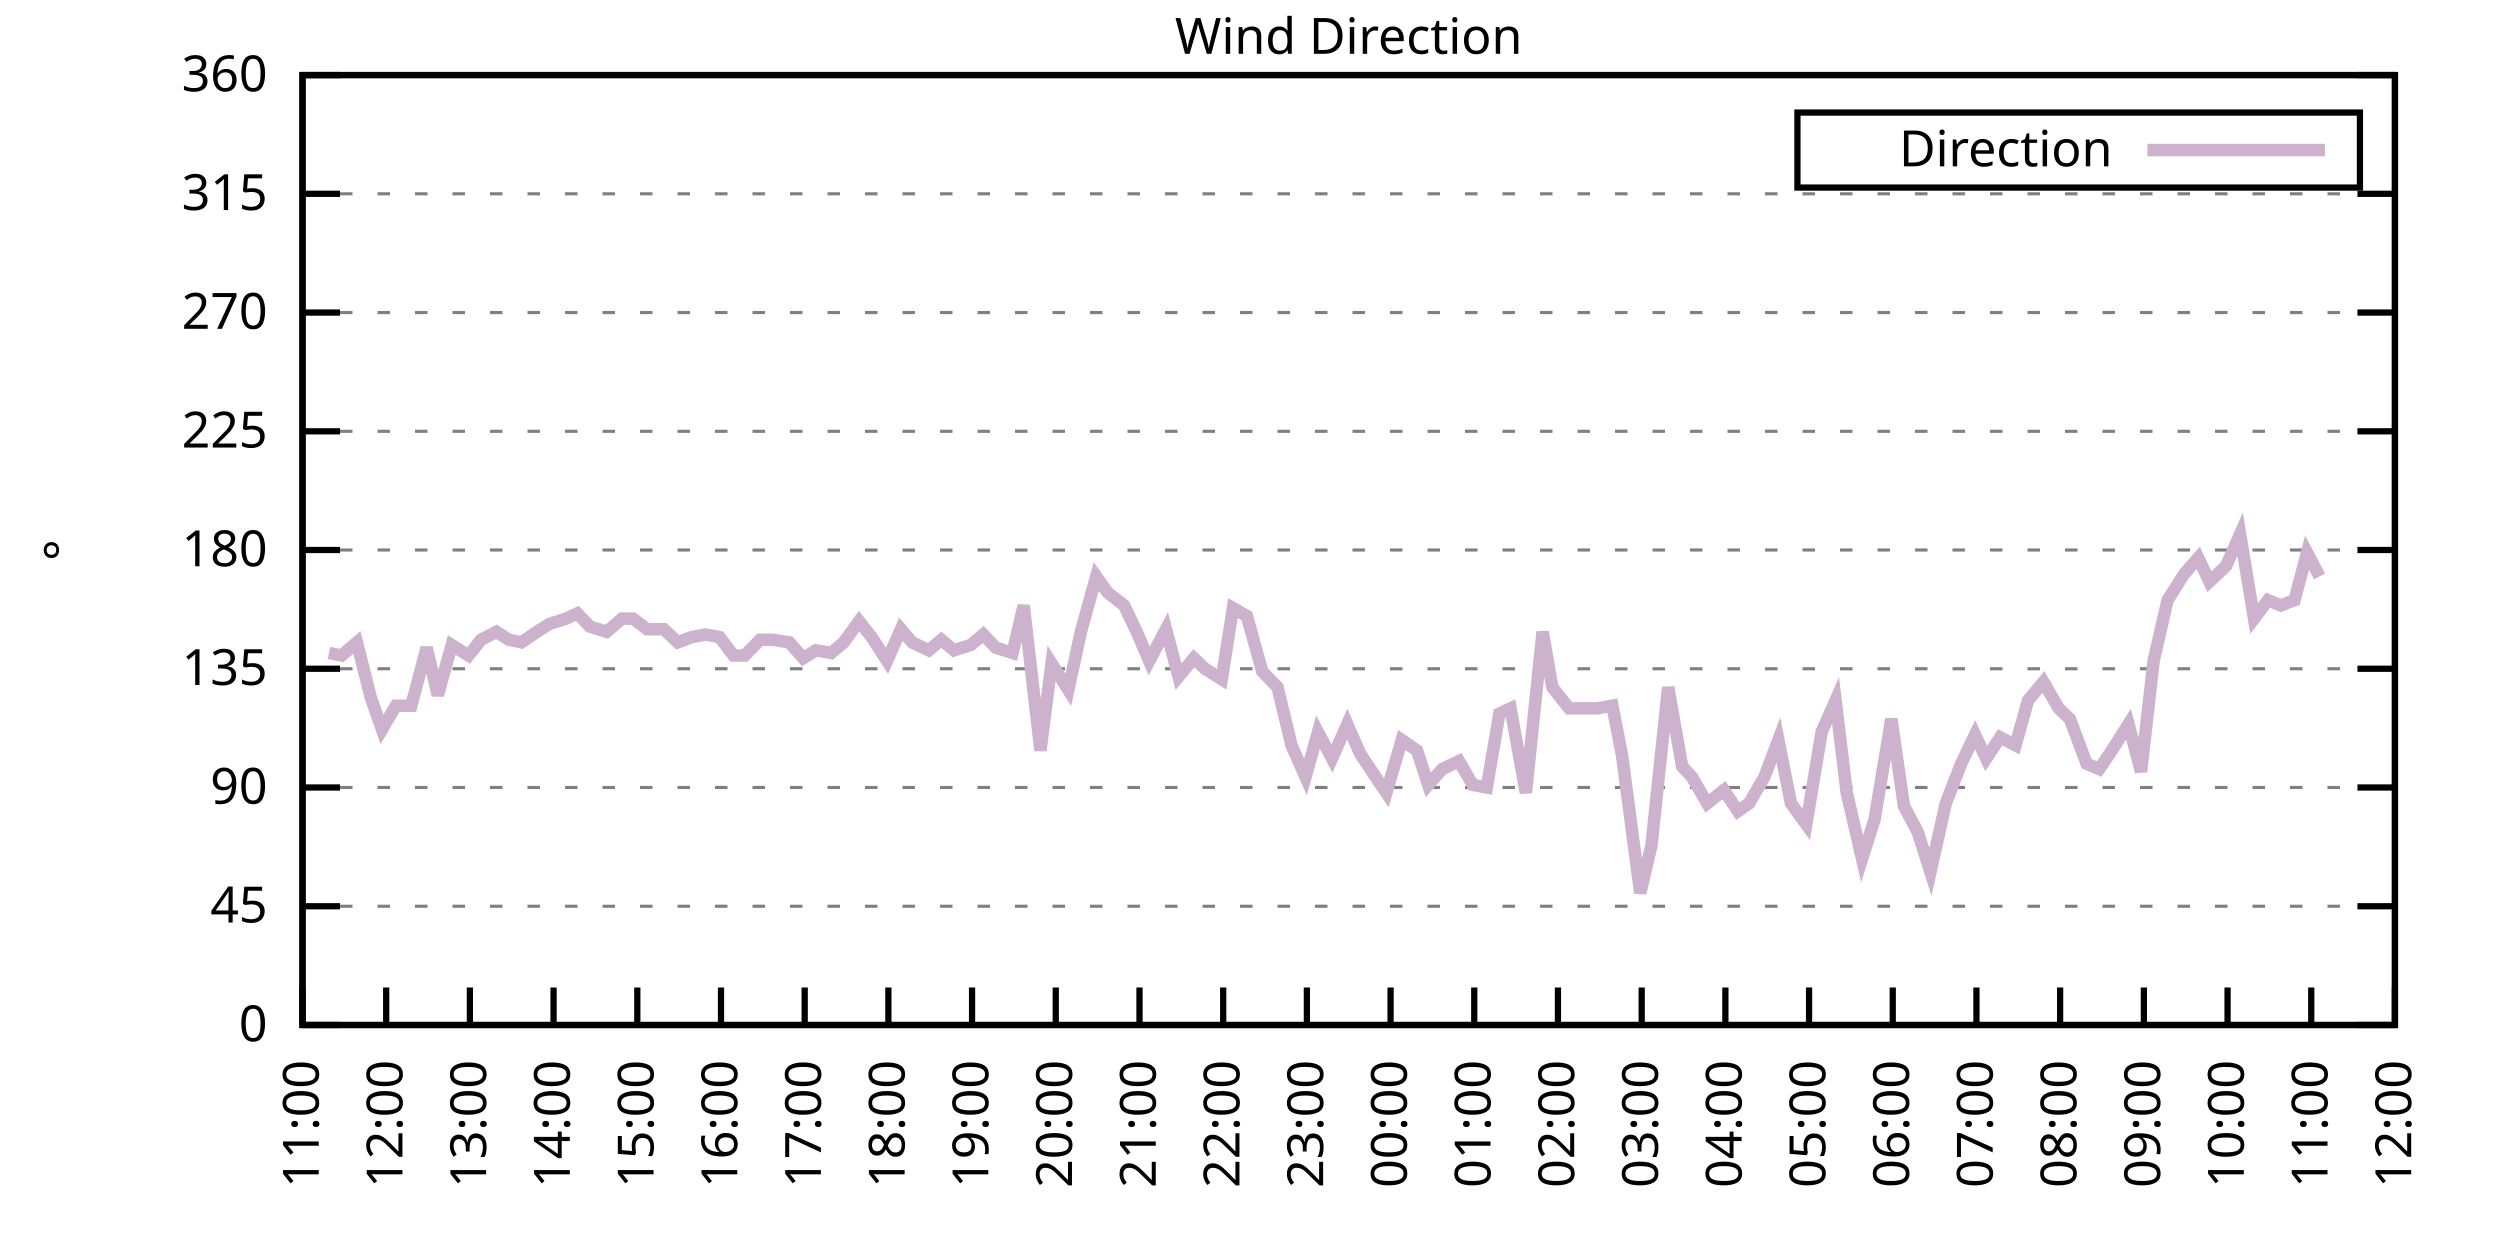
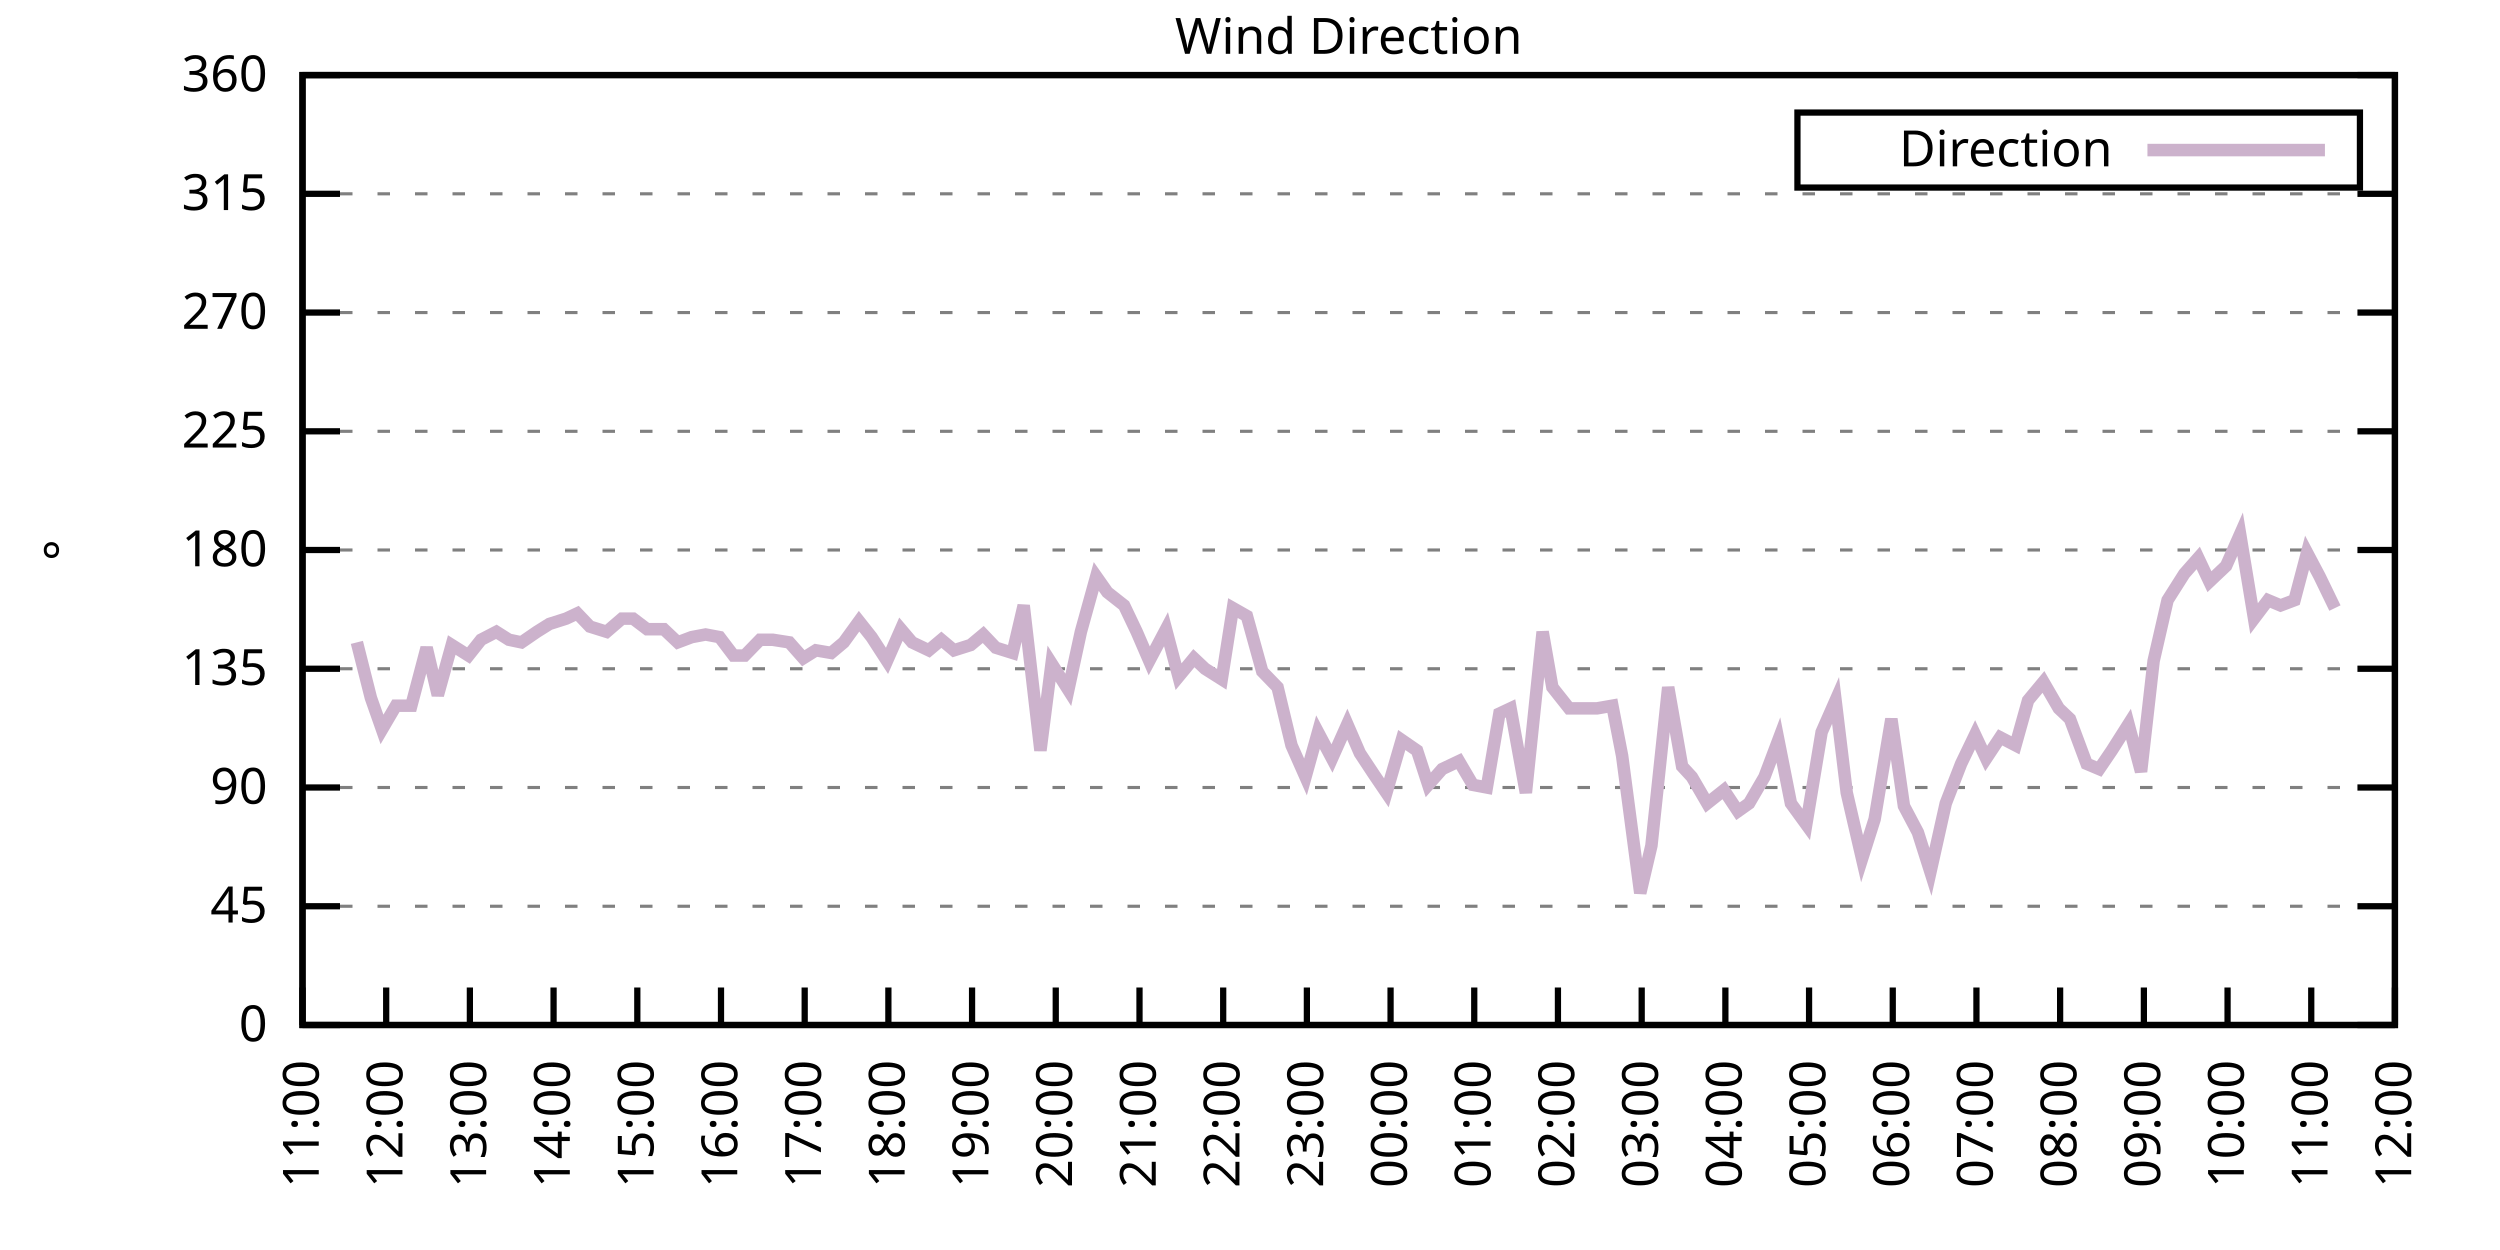
<svg xmlns="http://www.w3.org/2000/svg" xmlns:xlink="http://www.w3.org/1999/xlink" width="400" height="200" viewBox="0 0 400 200">
  <g id="gnuplot_canvas">
    <rect x="0" y="0" width="400" height="200" fill="none" />
    <defs>
      <circle id="gpDot" r="0.5" stroke-width="0.5" stroke="currentColor" />
      <path id="gpPt0" stroke-width="0.333" stroke="currentColor" d="M-1,0 h2 M0,-1 v2" />
      <path id="gpPt1" stroke-width="0.333" stroke="currentColor" d="M-1,-1 L1,1 M1,-1 L-1,1" />
      <path id="gpPt2" stroke-width="0.333" stroke="currentColor" d="M-1,0 L1,0 M0,-1 L0,1 M-1,-1 L1,1 M-1,1 L1,-1" />
      <rect id="gpPt3" stroke-width="0.333" stroke="currentColor" x="-1" y="-1" width="2" height="2" />
      <rect id="gpPt4" stroke-width="0.333" stroke="currentColor" fill="currentColor" x="-1" y="-1" width="2" height="2" />
      <circle id="gpPt5" stroke-width="0.333" stroke="currentColor" cx="0" cy="0" r="1" />
      <use xlink:href="#gpPt5" id="gpPt6" fill="currentColor" stroke="none" />
      <path id="gpPt7" stroke-width="0.333" stroke="currentColor" d="M0,-1.33 L-1.33,0.67 L1.33,0.67 z" />
      <use xlink:href="#gpPt7" id="gpPt8" fill="currentColor" stroke="none" />
      <use xlink:href="#gpPt7" id="gpPt9" stroke="currentColor" transform="rotate(180)" />
      <use xlink:href="#gpPt9" id="gpPt10" fill="currentColor" stroke="none" />
      <use xlink:href="#gpPt3" id="gpPt11" stroke="currentColor" transform="rotate(45)" />
      <use xlink:href="#gpPt11" id="gpPt12" fill="currentColor" stroke="none" />
      <path id="gpPt13" stroke-width="0.333" stroke="currentColor" d="M0,1.330 L1.265,0.411 L0.782,-1.067 L-0.782,-1.076 L-1.265,0.411 z" />
      <use xlink:href="#gpPt13" id="gpPt14" fill="currentColor" stroke="none" />
      <filter id="textbox" filterUnits="objectBoundingBox" x="0" y="0" height="1" width="1">
        <feFlood flood-color="white" flood-opacity="1" result="bgnd" />
        <feComposite in="SourceGraphic" in2="bgnd" operator="atop" />
      </filter>
      <filter id="greybox" filterUnits="objectBoundingBox" x="0" y="0" height="1" width="1">
        <feFlood flood-color="lightgrey" flood-opacity="1" result="grey" />
        <feComposite in="SourceGraphic" in2="grey" operator="atop" />
      </filter>
    </defs>
    <g fill="none" color="white" stroke="currentColor" stroke-width="1.00" stroke-linecap="butt" stroke-linejoin="miter">
</g>
    <g fill="none" color="black" stroke="currentColor" stroke-width="1.00" stroke-linecap="butt" stroke-linejoin="miter">
      <g stroke="none" shape-rendering="crispEdges">
        <polygon fill="rgb(255, 255, 255)" points="48.40,164.00 383.18,164.00 383.18,12.02 48.40,12.02 " />
      </g>
    </g>
    <g fill="none" color="black" stroke="currentColor" stroke-width="1.00" stroke-linecap="butt" stroke-linejoin="miter">
</g>
    <g fill="none" color="black" stroke="black" stroke-width="0.50" stroke-linecap="butt" stroke-linejoin="miter">
</g>
    <g fill="none" color="gray" stroke="currentColor" stroke-width="0.50" stroke-linecap="butt" stroke-linejoin="miter">
      <path stroke="gray" stroke-dasharray="2,4" class="gridline" d="M48.40,164.00 L383.19,164.00  " />
    </g>
    <g fill="none" color="gray" stroke="gray" stroke-width="1.00" stroke-linecap="butt" stroke-linejoin="miter">
</g>
    <g fill="none" color="black" stroke="currentColor" stroke-width="1.00" stroke-linecap="butt" stroke-linejoin="miter">
      <path stroke="black" d="M48.40,164.00 L54.40,164.00 M383.19,164.00 L377.19,164.00  " />
      <g transform="translate(42.80,166.60)" stroke="none" fill="black" font-family="Sans" font-size="8.00" text-anchor="end">
        <text>
          <tspan font-family="Sans"> 0</tspan>
        </text>
      </g>
    </g>
    <g fill="none" color="black" stroke="currentColor" stroke-width="1.00" stroke-linecap="butt" stroke-linejoin="miter">
</g>
    <g fill="none" color="black" stroke="black" stroke-width="0.50" stroke-linecap="butt" stroke-linejoin="miter">
</g>
    <g fill="none" color="gray" stroke="currentColor" stroke-width="0.50" stroke-linecap="butt" stroke-linejoin="miter">
      <path stroke="gray" stroke-dasharray="2,4" class="gridline" d="M48.40,145.00 L383.19,145.00  " />
    </g>
    <g fill="none" color="gray" stroke="gray" stroke-width="1.00" stroke-linecap="butt" stroke-linejoin="miter">
</g>
    <g fill="none" color="black" stroke="currentColor" stroke-width="1.00" stroke-linecap="butt" stroke-linejoin="miter">
      <path stroke="black" d="M48.40,145.00 L54.40,145.00 M383.19,145.00 L377.19,145.00  " />
      <g transform="translate(42.80,147.60)" stroke="none" fill="black" font-family="Sans" font-size="8.00" text-anchor="end">
        <text>
          <tspan font-family="Sans"> 45</tspan>
        </text>
      </g>
    </g>
    <g fill="none" color="black" stroke="currentColor" stroke-width="1.00" stroke-linecap="butt" stroke-linejoin="miter">
</g>
    <g fill="none" color="black" stroke="black" stroke-width="0.50" stroke-linecap="butt" stroke-linejoin="miter">
</g>
    <g fill="none" color="gray" stroke="currentColor" stroke-width="0.50" stroke-linecap="butt" stroke-linejoin="miter">
      <path stroke="gray" stroke-dasharray="2,4" class="gridline" d="M48.40,126.00 L383.19,126.00  " />
    </g>
    <g fill="none" color="gray" stroke="gray" stroke-width="1.00" stroke-linecap="butt" stroke-linejoin="miter">
</g>
    <g fill="none" color="black" stroke="currentColor" stroke-width="1.00" stroke-linecap="butt" stroke-linejoin="miter">
      <path stroke="black" d="M48.40,126.00 L54.40,126.00 M383.19,126.00 L377.19,126.00  " />
      <g transform="translate(42.80,128.60)" stroke="none" fill="black" font-family="Sans" font-size="8.00" text-anchor="end">
        <text>
          <tspan font-family="Sans"> 90</tspan>
        </text>
      </g>
    </g>
    <g fill="none" color="black" stroke="currentColor" stroke-width="1.00" stroke-linecap="butt" stroke-linejoin="miter">
</g>
    <g fill="none" color="black" stroke="black" stroke-width="0.50" stroke-linecap="butt" stroke-linejoin="miter">
</g>
    <g fill="none" color="gray" stroke="currentColor" stroke-width="0.50" stroke-linecap="butt" stroke-linejoin="miter">
      <path stroke="gray" stroke-dasharray="2,4" class="gridline" d="M48.40,107.00 L383.19,107.00  " />
    </g>
    <g fill="none" color="gray" stroke="gray" stroke-width="1.00" stroke-linecap="butt" stroke-linejoin="miter">
</g>
    <g fill="none" color="black" stroke="currentColor" stroke-width="1.00" stroke-linecap="butt" stroke-linejoin="miter">
      <path stroke="black" d="M48.40,107.00 L54.40,107.00 M383.19,107.00 L377.19,107.00  " />
      <g transform="translate(42.80,109.60)" stroke="none" fill="black" font-family="Sans" font-size="8.00" text-anchor="end">
        <text>
          <tspan font-family="Sans"> 135</tspan>
        </text>
      </g>
    </g>
    <g fill="none" color="black" stroke="currentColor" stroke-width="1.00" stroke-linecap="butt" stroke-linejoin="miter">
</g>
    <g fill="none" color="black" stroke="black" stroke-width="0.50" stroke-linecap="butt" stroke-linejoin="miter">
</g>
    <g fill="none" color="gray" stroke="currentColor" stroke-width="0.50" stroke-linecap="butt" stroke-linejoin="miter">
      <path stroke="gray" stroke-dasharray="2,4" class="gridline" d="M48.40,88.00 L383.19,88.00  " />
    </g>
    <g fill="none" color="gray" stroke="gray" stroke-width="1.00" stroke-linecap="butt" stroke-linejoin="miter">
</g>
    <g fill="none" color="black" stroke="currentColor" stroke-width="1.00" stroke-linecap="butt" stroke-linejoin="miter">
      <path stroke="black" d="M48.40,88.00 L54.40,88.00 M383.19,88.00 L377.19,88.00  " />
      <g transform="translate(42.80,90.60)" stroke="none" fill="black" font-family="Sans" font-size="8.00" text-anchor="end">
        <text>
          <tspan font-family="Sans"> 180</tspan>
        </text>
      </g>
    </g>
    <g fill="none" color="black" stroke="currentColor" stroke-width="1.00" stroke-linecap="butt" stroke-linejoin="miter">
</g>
    <g fill="none" color="black" stroke="black" stroke-width="0.50" stroke-linecap="butt" stroke-linejoin="miter">
</g>
    <g fill="none" color="gray" stroke="currentColor" stroke-width="0.50" stroke-linecap="butt" stroke-linejoin="miter">
      <path stroke="gray" stroke-dasharray="2,4" class="gridline" d="M48.40,69.01 L383.19,69.01  " />
    </g>
    <g fill="none" color="gray" stroke="gray" stroke-width="1.00" stroke-linecap="butt" stroke-linejoin="miter">
</g>
    <g fill="none" color="black" stroke="currentColor" stroke-width="1.00" stroke-linecap="butt" stroke-linejoin="miter">
      <path stroke="black" d="M48.40,69.01 L54.40,69.01 M383.19,69.01 L377.19,69.01  " />
      <g transform="translate(42.80,71.61)" stroke="none" fill="black" font-family="Sans" font-size="8.00" text-anchor="end">
        <text>
          <tspan font-family="Sans"> 225</tspan>
        </text>
      </g>
    </g>
    <g fill="none" color="black" stroke="currentColor" stroke-width="1.00" stroke-linecap="butt" stroke-linejoin="miter">
</g>
    <g fill="none" color="black" stroke="black" stroke-width="0.50" stroke-linecap="butt" stroke-linejoin="miter">
</g>
    <g fill="none" color="gray" stroke="currentColor" stroke-width="0.50" stroke-linecap="butt" stroke-linejoin="miter">
      <path stroke="gray" stroke-dasharray="2,4" class="gridline" d="M48.40,50.01 L383.19,50.01  " />
    </g>
    <g fill="none" color="gray" stroke="gray" stroke-width="1.00" stroke-linecap="butt" stroke-linejoin="miter">
</g>
    <g fill="none" color="black" stroke="currentColor" stroke-width="1.00" stroke-linecap="butt" stroke-linejoin="miter">
      <path stroke="black" d="M48.40,50.01 L54.40,50.01 M383.19,50.01 L377.19,50.01  " />
      <g transform="translate(42.80,52.61)" stroke="none" fill="black" font-family="Sans" font-size="8.00" text-anchor="end">
        <text>
          <tspan font-family="Sans"> 270</tspan>
        </text>
      </g>
    </g>
    <g fill="none" color="black" stroke="currentColor" stroke-width="1.00" stroke-linecap="butt" stroke-linejoin="miter">
</g>
    <g fill="none" color="black" stroke="black" stroke-width="0.50" stroke-linecap="butt" stroke-linejoin="miter">
</g>
    <g fill="none" color="gray" stroke="currentColor" stroke-width="0.50" stroke-linecap="butt" stroke-linejoin="miter">
      <path stroke="gray" stroke-dasharray="2,4" class="gridline" d="M48.40,31.01 L383.19,31.01  " />
    </g>
    <g fill="none" color="gray" stroke="gray" stroke-width="1.00" stroke-linecap="butt" stroke-linejoin="miter">
</g>
    <g fill="none" color="black" stroke="currentColor" stroke-width="1.00" stroke-linecap="butt" stroke-linejoin="miter">
      <path stroke="black" d="M48.40,31.01 L54.40,31.01 M383.19,31.01 L377.19,31.01  " />
      <g transform="translate(42.80,33.61)" stroke="none" fill="black" font-family="Sans" font-size="8.00" text-anchor="end">
        <text>
          <tspan font-family="Sans"> 315</tspan>
        </text>
      </g>
    </g>
    <g fill="none" color="black" stroke="currentColor" stroke-width="1.00" stroke-linecap="butt" stroke-linejoin="miter">
</g>
    <g fill="none" color="black" stroke="black" stroke-width="0.50" stroke-linecap="butt" stroke-linejoin="miter">
</g>
    <g fill="none" color="gray" stroke="currentColor" stroke-width="0.50" stroke-linecap="butt" stroke-linejoin="miter">
      <path stroke="gray" stroke-dasharray="2,4" class="gridline" d="M48.40,12.01 L383.19,12.01  " />
    </g>
    <g fill="none" color="gray" stroke="gray" stroke-width="1.00" stroke-linecap="butt" stroke-linejoin="miter">
</g>
    <g fill="none" color="black" stroke="currentColor" stroke-width="1.00" stroke-linecap="butt" stroke-linejoin="miter">
      <path stroke="black" d="M48.40,12.01 L54.40,12.01 M383.19,12.01 L377.19,12.01  " />
      <g transform="translate(42.80,14.61)" stroke="none" fill="black" font-family="Sans" font-size="8.00" text-anchor="end">
        <text>
          <tspan font-family="Sans"> 360</tspan>
        </text>
      </g>
    </g>
    <g fill="none" color="black" stroke="currentColor" stroke-width="1.00" stroke-linecap="butt" stroke-linejoin="miter">
      <path stroke="black" d="M48.40,164.00 L48.40,158.00  " />
      <g transform="translate(51.00,169.60) rotate(270.00)" stroke="none" fill="black" font-family="Sans" font-size="8.00" text-anchor="end">
        <text>
          <tspan font-family="Sans">11:00</tspan>
        </text>
      </g>
    </g>
    <g fill="none" color="black" stroke="currentColor" stroke-width="1.00" stroke-linecap="butt" stroke-linejoin="miter">
      <path stroke="black" d="M61.79,164.00 L61.79,158.00  " />
      <g transform="translate(64.39,169.60) rotate(270.00)" stroke="none" fill="black" font-family="Sans" font-size="8.00" text-anchor="end">
        <text>
          <tspan font-family="Sans">12:00</tspan>
        </text>
      </g>
    </g>
    <g fill="none" color="black" stroke="currentColor" stroke-width="1.00" stroke-linecap="butt" stroke-linejoin="miter">
      <path stroke="black" d="M75.18,164.00 L75.18,158.00  " />
      <g transform="translate(77.78,169.60) rotate(270.00)" stroke="none" fill="black" font-family="Sans" font-size="8.00" text-anchor="end">
        <text>
          <tspan font-family="Sans">13:00</tspan>
        </text>
      </g>
    </g>
    <g fill="none" color="black" stroke="currentColor" stroke-width="1.00" stroke-linecap="butt" stroke-linejoin="miter">
      <path stroke="black" d="M88.57,164.00 L88.57,158.00  " />
      <g transform="translate(91.17,169.60) rotate(270.00)" stroke="none" fill="black" font-family="Sans" font-size="8.00" text-anchor="end">
        <text>
          <tspan font-family="Sans">14:00</tspan>
        </text>
      </g>
    </g>
    <g fill="none" color="black" stroke="currentColor" stroke-width="1.00" stroke-linecap="butt" stroke-linejoin="miter">
      <path stroke="black" d="M101.97,164.00 L101.97,158.00  " />
      <g transform="translate(104.57,169.60) rotate(270.00)" stroke="none" fill="black" font-family="Sans" font-size="8.00" text-anchor="end">
        <text>
          <tspan font-family="Sans">15:00</tspan>
        </text>
      </g>
    </g>
    <g fill="none" color="black" stroke="currentColor" stroke-width="1.00" stroke-linecap="butt" stroke-linejoin="miter">
      <path stroke="black" d="M115.36,164.00 L115.36,158.00  " />
      <g transform="translate(117.96,169.60) rotate(270.00)" stroke="none" fill="black" font-family="Sans" font-size="8.00" text-anchor="end">
        <text>
          <tspan font-family="Sans">16:00</tspan>
        </text>
      </g>
    </g>
    <g fill="none" color="black" stroke="currentColor" stroke-width="1.00" stroke-linecap="butt" stroke-linejoin="miter">
      <path stroke="black" d="M128.75,164.00 L128.75,158.00  " />
      <g transform="translate(131.35,169.60) rotate(270.00)" stroke="none" fill="black" font-family="Sans" font-size="8.00" text-anchor="end">
        <text>
          <tspan font-family="Sans">17:00</tspan>
        </text>
      </g>
    </g>
    <g fill="none" color="black" stroke="currentColor" stroke-width="1.00" stroke-linecap="butt" stroke-linejoin="miter">
      <path stroke="black" d="M142.14,164.00 L142.14,158.00  " />
      <g transform="translate(144.74,169.60) rotate(270.00)" stroke="none" fill="black" font-family="Sans" font-size="8.00" text-anchor="end">
        <text>
          <tspan font-family="Sans">18:00</tspan>
        </text>
      </g>
    </g>
    <g fill="none" color="black" stroke="currentColor" stroke-width="1.00" stroke-linecap="butt" stroke-linejoin="miter">
      <path stroke="black" d="M155.53,164.00 L155.53,158.00  " />
      <g transform="translate(158.13,169.60) rotate(270.00)" stroke="none" fill="black" font-family="Sans" font-size="8.00" text-anchor="end">
        <text>
          <tspan font-family="Sans">19:00</tspan>
        </text>
      </g>
    </g>
    <g fill="none" color="black" stroke="currentColor" stroke-width="1.00" stroke-linecap="butt" stroke-linejoin="miter">
      <path stroke="black" d="M168.92,164.00 L168.92,158.00  " />
      <g transform="translate(171.52,169.60) rotate(270.00)" stroke="none" fill="black" font-family="Sans" font-size="8.00" text-anchor="end">
        <text>
          <tspan font-family="Sans">20:00</tspan>
        </text>
      </g>
    </g>
    <g fill="none" color="black" stroke="currentColor" stroke-width="1.00" stroke-linecap="butt" stroke-linejoin="miter">
      <path stroke="black" d="M182.32,164.00 L182.32,158.00  " />
      <g transform="translate(184.92,169.60) rotate(270.00)" stroke="none" fill="black" font-family="Sans" font-size="8.00" text-anchor="end">
        <text>
          <tspan font-family="Sans">21:00</tspan>
        </text>
      </g>
    </g>
    <g fill="none" color="black" stroke="currentColor" stroke-width="1.00" stroke-linecap="butt" stroke-linejoin="miter">
      <path stroke="black" d="M195.71,164.00 L195.71,158.00  " />
      <g transform="translate(198.31,169.60) rotate(270.00)" stroke="none" fill="black" font-family="Sans" font-size="8.00" text-anchor="end">
        <text>
          <tspan font-family="Sans">22:00</tspan>
        </text>
      </g>
    </g>
    <g fill="none" color="black" stroke="currentColor" stroke-width="1.00" stroke-linecap="butt" stroke-linejoin="miter">
      <path stroke="black" d="M209.10,164.00 L209.10,158.00  " />
      <g transform="translate(211.70,169.60) rotate(270.00)" stroke="none" fill="black" font-family="Sans" font-size="8.00" text-anchor="end">
        <text>
          <tspan font-family="Sans">23:00</tspan>
        </text>
      </g>
    </g>
    <g fill="none" color="black" stroke="currentColor" stroke-width="1.00" stroke-linecap="butt" stroke-linejoin="miter">
      <path stroke="black" d="M222.49,164.00 L222.49,158.00  " />
      <g transform="translate(225.09,169.60) rotate(270.00)" stroke="none" fill="black" font-family="Sans" font-size="8.00" text-anchor="end">
        <text>
          <tspan font-family="Sans">00:00</tspan>
        </text>
      </g>
    </g>
    <g fill="none" color="black" stroke="currentColor" stroke-width="1.00" stroke-linecap="butt" stroke-linejoin="miter">
      <path stroke="black" d="M235.88,164.00 L235.88,158.00  " />
      <g transform="translate(238.48,169.60) rotate(270.00)" stroke="none" fill="black" font-family="Sans" font-size="8.00" text-anchor="end">
        <text>
          <tspan font-family="Sans">01:00</tspan>
        </text>
      </g>
    </g>
    <g fill="none" color="black" stroke="currentColor" stroke-width="1.00" stroke-linecap="butt" stroke-linejoin="miter">
      <path stroke="black" d="M249.27,164.00 L249.27,158.00  " />
      <g transform="translate(251.87,169.60) rotate(270.00)" stroke="none" fill="black" font-family="Sans" font-size="8.00" text-anchor="end">
        <text>
          <tspan font-family="Sans">02:00</tspan>
        </text>
      </g>
    </g>
    <g fill="none" color="black" stroke="currentColor" stroke-width="1.00" stroke-linecap="butt" stroke-linejoin="miter">
      <path stroke="black" d="M262.67,164.00 L262.67,158.00  " />
      <g transform="translate(265.27,169.60) rotate(270.00)" stroke="none" fill="black" font-family="Sans" font-size="8.00" text-anchor="end">
        <text>
          <tspan font-family="Sans">03:00</tspan>
        </text>
      </g>
    </g>
    <g fill="none" color="black" stroke="currentColor" stroke-width="1.00" stroke-linecap="butt" stroke-linejoin="miter">
      <path stroke="black" d="M276.06,164.00 L276.06,158.00  " />
      <g transform="translate(278.66,169.60) rotate(270.00)" stroke="none" fill="black" font-family="Sans" font-size="8.00" text-anchor="end">
        <text>
          <tspan font-family="Sans">04:00</tspan>
        </text>
      </g>
    </g>
    <g fill="none" color="black" stroke="currentColor" stroke-width="1.00" stroke-linecap="butt" stroke-linejoin="miter">
      <path stroke="black" d="M289.45,164.00 L289.45,158.00  " />
      <g transform="translate(292.05,169.60) rotate(270.00)" stroke="none" fill="black" font-family="Sans" font-size="8.00" text-anchor="end">
        <text>
          <tspan font-family="Sans">05:00</tspan>
        </text>
      </g>
    </g>
    <g fill="none" color="black" stroke="currentColor" stroke-width="1.00" stroke-linecap="butt" stroke-linejoin="miter">
      <path stroke="black" d="M302.84,164.00 L302.84,158.00  " />
      <g transform="translate(305.44,169.60) rotate(270.00)" stroke="none" fill="black" font-family="Sans" font-size="8.00" text-anchor="end">
        <text>
          <tspan font-family="Sans">06:00</tspan>
        </text>
      </g>
    </g>
    <g fill="none" color="black" stroke="currentColor" stroke-width="1.00" stroke-linecap="butt" stroke-linejoin="miter">
      <path stroke="black" d="M316.23,164.00 L316.23,158.00  " />
      <g transform="translate(318.83,169.60) rotate(270.00)" stroke="none" fill="black" font-family="Sans" font-size="8.00" text-anchor="end">
        <text>
          <tspan font-family="Sans">07:00</tspan>
        </text>
      </g>
    </g>
    <g fill="none" color="black" stroke="currentColor" stroke-width="1.00" stroke-linecap="butt" stroke-linejoin="miter">
      <path stroke="black" d="M329.62,164.00 L329.62,158.00  " />
      <g transform="translate(332.22,169.60) rotate(270.00)" stroke="none" fill="black" font-family="Sans" font-size="8.00" text-anchor="end">
        <text>
          <tspan font-family="Sans">08:00</tspan>
        </text>
      </g>
    </g>
    <g fill="none" color="black" stroke="currentColor" stroke-width="1.00" stroke-linecap="butt" stroke-linejoin="miter">
      <path stroke="black" d="M343.02,164.00 L343.02,158.00  " />
      <g transform="translate(345.62,169.60) rotate(270.00)" stroke="none" fill="black" font-family="Sans" font-size="8.00" text-anchor="end">
        <text>
          <tspan font-family="Sans">09:00</tspan>
        </text>
      </g>
    </g>
    <g fill="none" color="black" stroke="currentColor" stroke-width="1.00" stroke-linecap="butt" stroke-linejoin="miter">
      <path stroke="black" d="M356.41,164.00 L356.41,158.00  " />
      <g transform="translate(359.01,169.60) rotate(270.00)" stroke="none" fill="black" font-family="Sans" font-size="8.00" text-anchor="end">
        <text>
          <tspan font-family="Sans">10:00</tspan>
        </text>
      </g>
    </g>
    <g fill="none" color="black" stroke="currentColor" stroke-width="1.00" stroke-linecap="butt" stroke-linejoin="miter">
      <path stroke="black" d="M369.80,164.00 L369.80,158.00  " />
      <g transform="translate(372.40,169.60) rotate(270.00)" stroke="none" fill="black" font-family="Sans" font-size="8.00" text-anchor="end">
        <text>
          <tspan font-family="Sans">11:00</tspan>
        </text>
      </g>
    </g>
    <g fill="none" color="black" stroke="currentColor" stroke-width="1.00" stroke-linecap="butt" stroke-linejoin="miter">
      <path stroke="black" d="M383.19,164.00 L383.19,158.00  " />
      <g transform="translate(385.79,169.60) rotate(270.00)" stroke="none" fill="black" font-family="Sans" font-size="8.00" text-anchor="end">
        <text>
          <tspan font-family="Sans">12:00</tspan>
        </text>
      </g>
    </g>
    <g fill="none" color="black" stroke="currentColor" stroke-width="1.00" stroke-linecap="butt" stroke-linejoin="miter">
</g>
    <g fill="none" color="black" stroke="currentColor" stroke-width="1.00" stroke-linecap="butt" stroke-linejoin="miter">
      <path stroke="black" d="M48.40,12.01 L48.40,164.00 L383.19,164.00 L383.19,12.01 L48.40,12.01 Z  " />
    </g>
    <g fill="none" color="black" stroke="currentColor" stroke-width="1.00" stroke-linecap="butt" stroke-linejoin="miter">
</g>
    <g fill="none" color="black" stroke="currentColor" stroke-width="1.00" stroke-linecap="butt" stroke-linejoin="miter">
      <path stroke="black" d="M287.59,30.01 L287.59,18.01 L377.59,18.01 L377.59,30.01 L287.59,30.01 Z  " />
    </g>
    <g id="Wind_direction_plot_1">
      <g fill="none" color="white" stroke="black" stroke-width="2.00" stroke-linecap="butt" stroke-linejoin="miter">
</g>
      <g fill="none" color="black" stroke="currentColor" stroke-width="2.00" stroke-linecap="butt" stroke-linejoin="miter">
        <g transform="translate(337.99,26.61)" stroke="none" fill="black" font-family="Sans" font-size="8.00" text-anchor="end">
          <text>
            <tspan font-family="Sans">Direction</tspan>
          </text>
        </g>
      </g>
      <g fill="none" color="black" stroke="currentColor" stroke-width="2.00" stroke-linecap="butt" stroke-linejoin="miter">
-         <path stroke="rgb(204, 178, 204)" d="M343.59,24.01 L371.99,24.01 M52.64,104.47 L54.65,104.89 L57.10,102.78 L59.34,111.65 L61.12,116.71 L63.35,112.91   L65.81,112.91 L68.26,103.63 L70.05,111.23 L72.28,103.20 L74.96,104.89 L76.97,102.36 L79.42,101.09 L81.43,102.36   L83.44,102.78 L85.90,101.09 L87.91,99.83 L90.58,98.98 L92.37,98.14 L94.38,100.25 L97.06,101.09 L99.51,98.98   L101.30,98.98 L103.53,100.67 L106.21,100.67 L108.44,102.78 L110.67,101.94 L112.90,101.52 L115.13,101.94 L117.37,104.89   L119.15,104.89 L121.61,102.36 L123.62,102.36 L126.29,102.78 L128.53,105.31 L130.54,104.05 L132.99,104.47 L135.00,102.78   L137.45,99.40 L139.46,101.94 L141.92,105.74 L144.15,100.67 L145.94,102.78 L148.61,104.05 L150.62,102.36 L152.63,104.05   L155.31,103.20 L157.32,101.52 L159.33,103.63 L162.01,104.47 L163.79,96.87 L166.47,120.09 L168.25,106.16 L170.93,110.38   L172.94,101.09 L175.40,92.23 L177.18,94.76 L179.86,96.87 L181.87,101.09 L183.88,105.74 L186.56,100.67 L188.57,108.27   L191.02,105.31 L192.81,107.00 L195.48,108.69 L197.27,97.29 L199.50,98.56 L201.96,107.43 L204.41,109.96 L206.64,119.25   L208.88,124.31 L210.88,117.14 L213.12,121.36 L215.57,115.87 L217.58,120.51 L219.81,123.89 L221.82,126.85 L224.28,118.40   L226.73,120.09 L228.52,125.58 L230.75,123.05 L233.43,121.78 L235.66,125.58 L237.89,126.00 L239.90,114.18 L241.69,113.34   L244.14,126.85 L246.82,101.09 L248.38,109.96 L251.06,113.34 L253.51,113.34 L255.52,113.34 L257.98,112.91 L259.54,120.94   L262.44,142.89 L264.23,135.29 L266.91,109.96 L269.14,122.62 L270.70,124.31 L273.16,128.54 L275.83,126.42 L278.07,129.80   L279.85,128.54 L282.31,124.31 L284.54,118.40 L286.55,128.54 L289.00,131.91 L291.46,117.14 L293.69,112.07 L295.48,126.85   L297.93,137.40 L299.94,131.07 L302.62,115.03 L304.63,128.96 L306.86,133.18 L308.87,139.51 L311.32,128.54 L313.78,122.20   L316.01,117.56 L317.79,121.36 L320.03,117.98 L322.48,119.25 L324.49,112.07 L326.95,109.11 L329.40,113.34 L331.19,115.03   L333.86,122.20 L335.87,123.05 L337.88,120.09 L340.56,115.87 L342.57,123.47 L344.58,105.74 L346.81,96.03 L349.49,91.80   L351.72,89.27 L353.51,93.07 L356.18,90.54 L358.42,85.47 L360.65,98.98 L362.88,96.03 L364.89,96.87 L367.12,96.03   L369.13,88.43 L371.14,92.23  " />
+         <path stroke="rgb(204, 178, 204)" d="M343.59,24.01 L371.99,24.01 M57.10,102.78 L59.34,111.65 L61.12,116.71 L63.35,112.91 L65.81,112.91 L68.26,103.63   L70.05,111.23 L72.28,103.20 L74.96,104.89 L76.97,102.36 L79.42,101.09 L81.43,102.36 L83.44,102.78 L85.90,101.09   L87.91,99.83 L90.58,98.98 L92.37,98.14 L94.38,100.25 L97.06,101.09 L99.51,98.98 L101.30,98.98 L103.53,100.67   L106.21,100.67 L108.44,102.78 L110.67,101.94 L112.90,101.52 L115.13,101.94 L117.37,104.89 L119.15,104.89 L121.61,102.36   L123.62,102.36 L126.29,102.78 L128.53,105.31 L130.54,104.05 L132.99,104.47 L135.00,102.78 L137.45,99.40 L139.46,101.94   L141.92,105.74 L144.15,100.67 L145.94,102.78 L148.61,104.05 L150.62,102.36 L152.63,104.05 L155.31,103.20 L157.32,101.52   L159.33,103.63 L162.01,104.47 L163.79,96.87 L166.47,120.09 L168.25,106.16 L170.93,110.38 L172.94,101.09 L175.40,92.23   L177.18,94.76 L179.86,96.87 L181.87,101.09 L183.88,105.74 L186.56,100.67 L188.57,108.27 L191.02,105.31 L192.81,107.00   L195.48,108.69 L197.27,97.29 L199.50,98.56 L201.96,107.43 L204.41,109.96 L206.64,119.25 L208.88,124.31 L210.88,117.14   L213.12,121.36 L215.57,115.87 L217.58,120.51 L219.81,123.89 L221.82,126.85 L224.28,118.40 L226.73,120.09 L228.52,125.58   L230.75,123.05 L233.43,121.78 L235.66,125.58 L237.89,126.00 L239.90,114.18 L241.69,113.34 L244.14,126.85 L246.82,101.09   L248.38,109.96 L251.06,113.34 L253.51,113.34 L255.52,113.34 L257.98,112.91 L259.54,120.94 L262.44,142.89 L264.23,135.29   L266.91,109.96 L269.14,122.62 L270.70,124.31 L273.16,128.54 L275.83,126.42 L278.07,129.80 L279.85,128.54 L282.31,124.31   L284.54,118.40 L286.55,128.54 L289.00,131.91 L291.46,117.14 L293.69,112.07 L295.48,126.85 L297.93,137.40 L299.94,131.07   L302.62,115.03 L304.63,128.96 L306.86,133.18 L308.87,139.51 L311.32,128.54 L313.78,122.20 L316.01,117.56 L317.79,121.36   L320.03,117.98 L322.48,119.25 L324.49,112.07 L326.95,109.11 L329.40,113.34 L331.19,115.03 L333.86,122.20 L335.87,123.05   L337.88,120.09 L340.56,115.87 L342.57,123.47 L344.58,105.74 L346.81,96.03 L349.49,91.80 L351.72,89.27 L353.51,93.07   L356.18,90.54 L358.42,85.47 L360.65,98.98 L362.88,96.03 L364.89,96.87 L367.12,96.03 L369.13,88.43 L371.14,92.23   L373.59,97.29  " />
      </g>
    </g>
    <g fill="none" color="black" stroke="currentColor" stroke-width="2.00" stroke-linecap="butt" stroke-linejoin="miter">
</g>
    <g fill="none" color="black" stroke="black" stroke-width="1.00" stroke-linecap="butt" stroke-linejoin="miter">
</g>
    <g fill="none" color="black" stroke="currentColor" stroke-width="1.00" stroke-linecap="butt" stroke-linejoin="miter">
      <path stroke="black" d="M48.40,12.01 L48.40,164.00 L383.19,164.00 L383.19,12.01 L48.40,12.01 Z  " />
      <g transform="translate(12.80,88.01) rotate(270.00)" stroke="none" fill="black" font-family="Sans" font-size="8.00" text-anchor="middle">
        <text>
          <tspan font-family="Sans">°</tspan>
        </text>
      </g>
    </g>
    <g fill="none" color="black" stroke="currentColor" stroke-width="1.00" stroke-linecap="butt" stroke-linejoin="miter">
</g>
    <g fill="none" color="black" stroke="currentColor" stroke-width="1.00" stroke-linecap="butt" stroke-linejoin="miter">
      <g transform="translate(215.79,8.61)" stroke="none" fill="black" font-family="Sans" font-size="8.00" text-anchor="middle">
        <text>
          <tspan font-family="Sans">Wind Direction</tspan>
        </text>
      </g>
    </g>
    <g fill="none" color="black" stroke="currentColor" stroke-width="1.00" stroke-linecap="butt" stroke-linejoin="miter">
</g>
  </g>
</svg>
